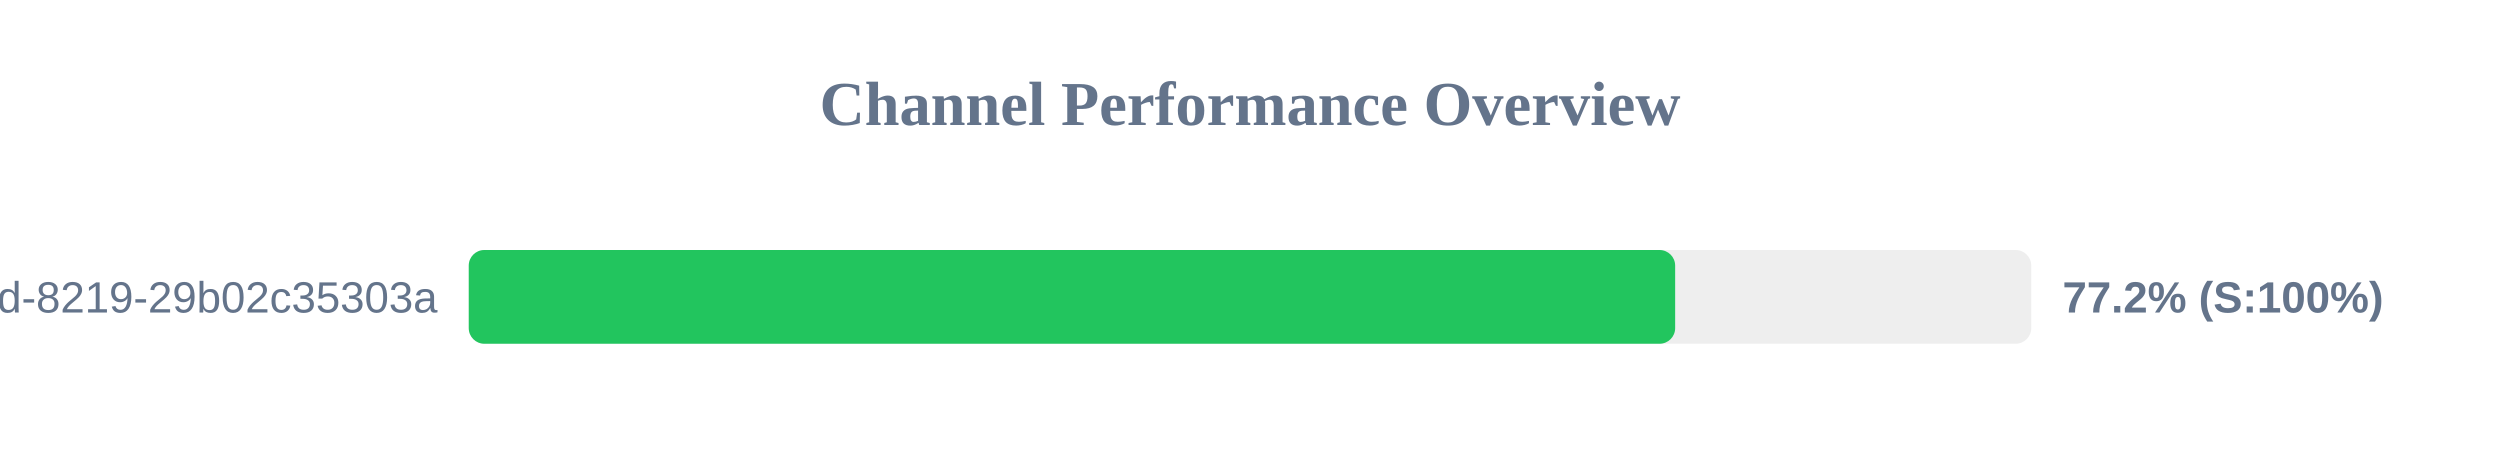
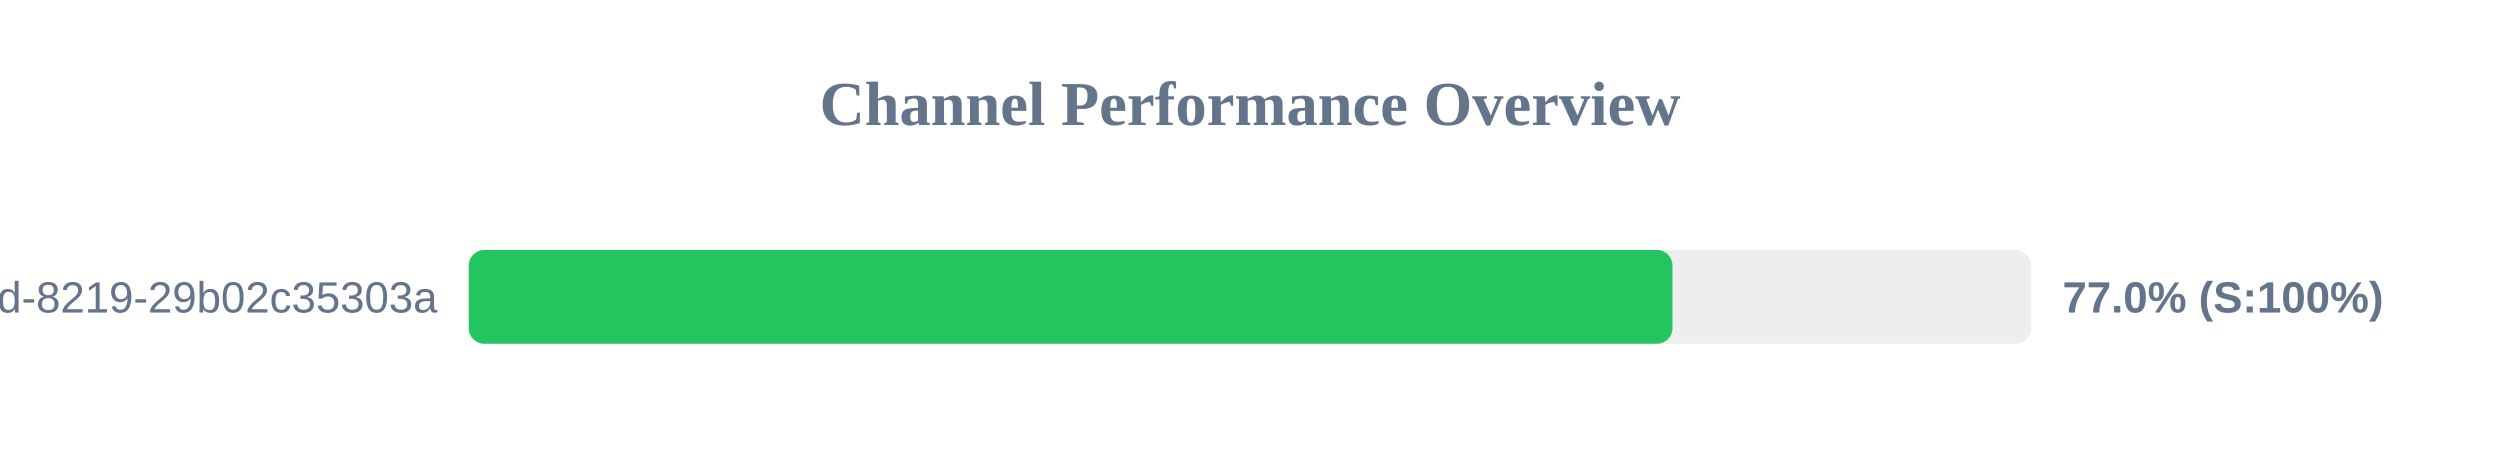
<svg xmlns="http://www.w3.org/2000/svg" width="800" height="150" version="1.1">
  <style>
        .row { font: 14px Arial; fill: #64748b; }
        .score { font: bold 14px Arial; fill: #64748b; }
    </style>
  <text x="400" y="40" text-anchor="middle" font-size="20px" font-weight="bold" fill="#64748b">Channel Performance Overview</text>
  <rect x="150" y="80" width="500" height="30" fill="#eee" rx="5" />
-   <rect x="150" y="80" width="386.05" height="30" fill="#22c55e" rx="5" />
+   <rect x="150" y="80" width="385.2" height="30" fill="#22c55e" rx="5" />
  <text x="140" y="100" text-anchor="end" class="row">?uuid=5eaa121d-4362-444d-8219-29b02c35303a</text>
-   <text x="660" y="100" text-anchor="start" class="score">77.2% (S:100%)</text>
+   <text x="660" y="100" text-anchor="start" class="score">77.0% (S:100%)</text>
</svg>
